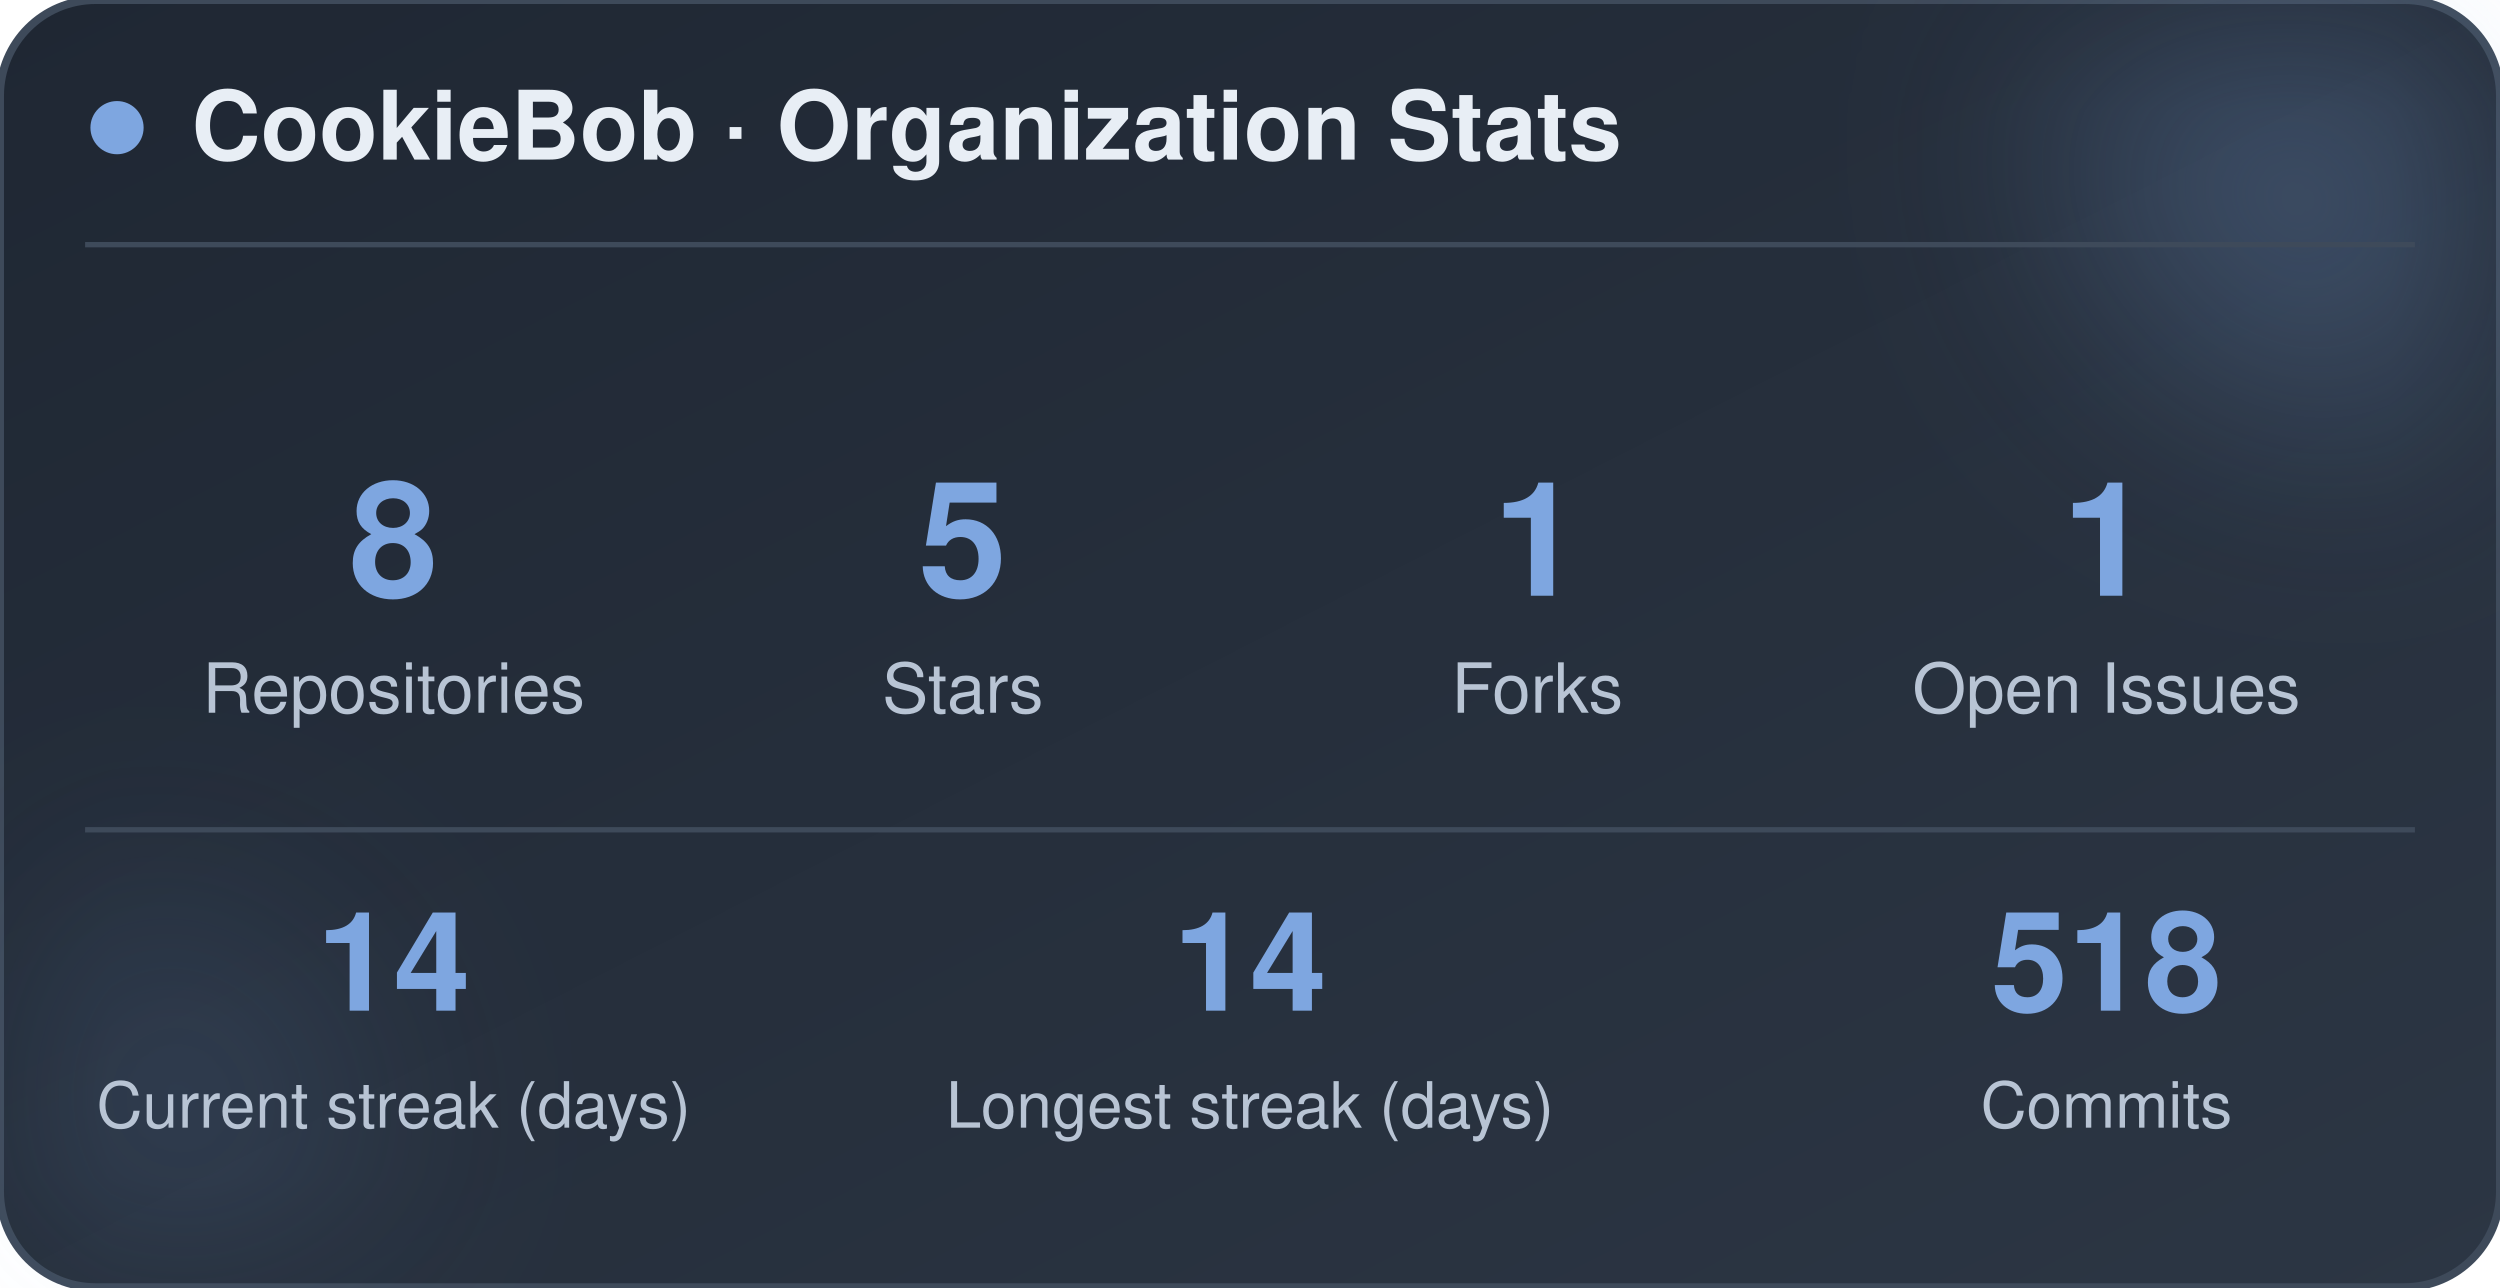
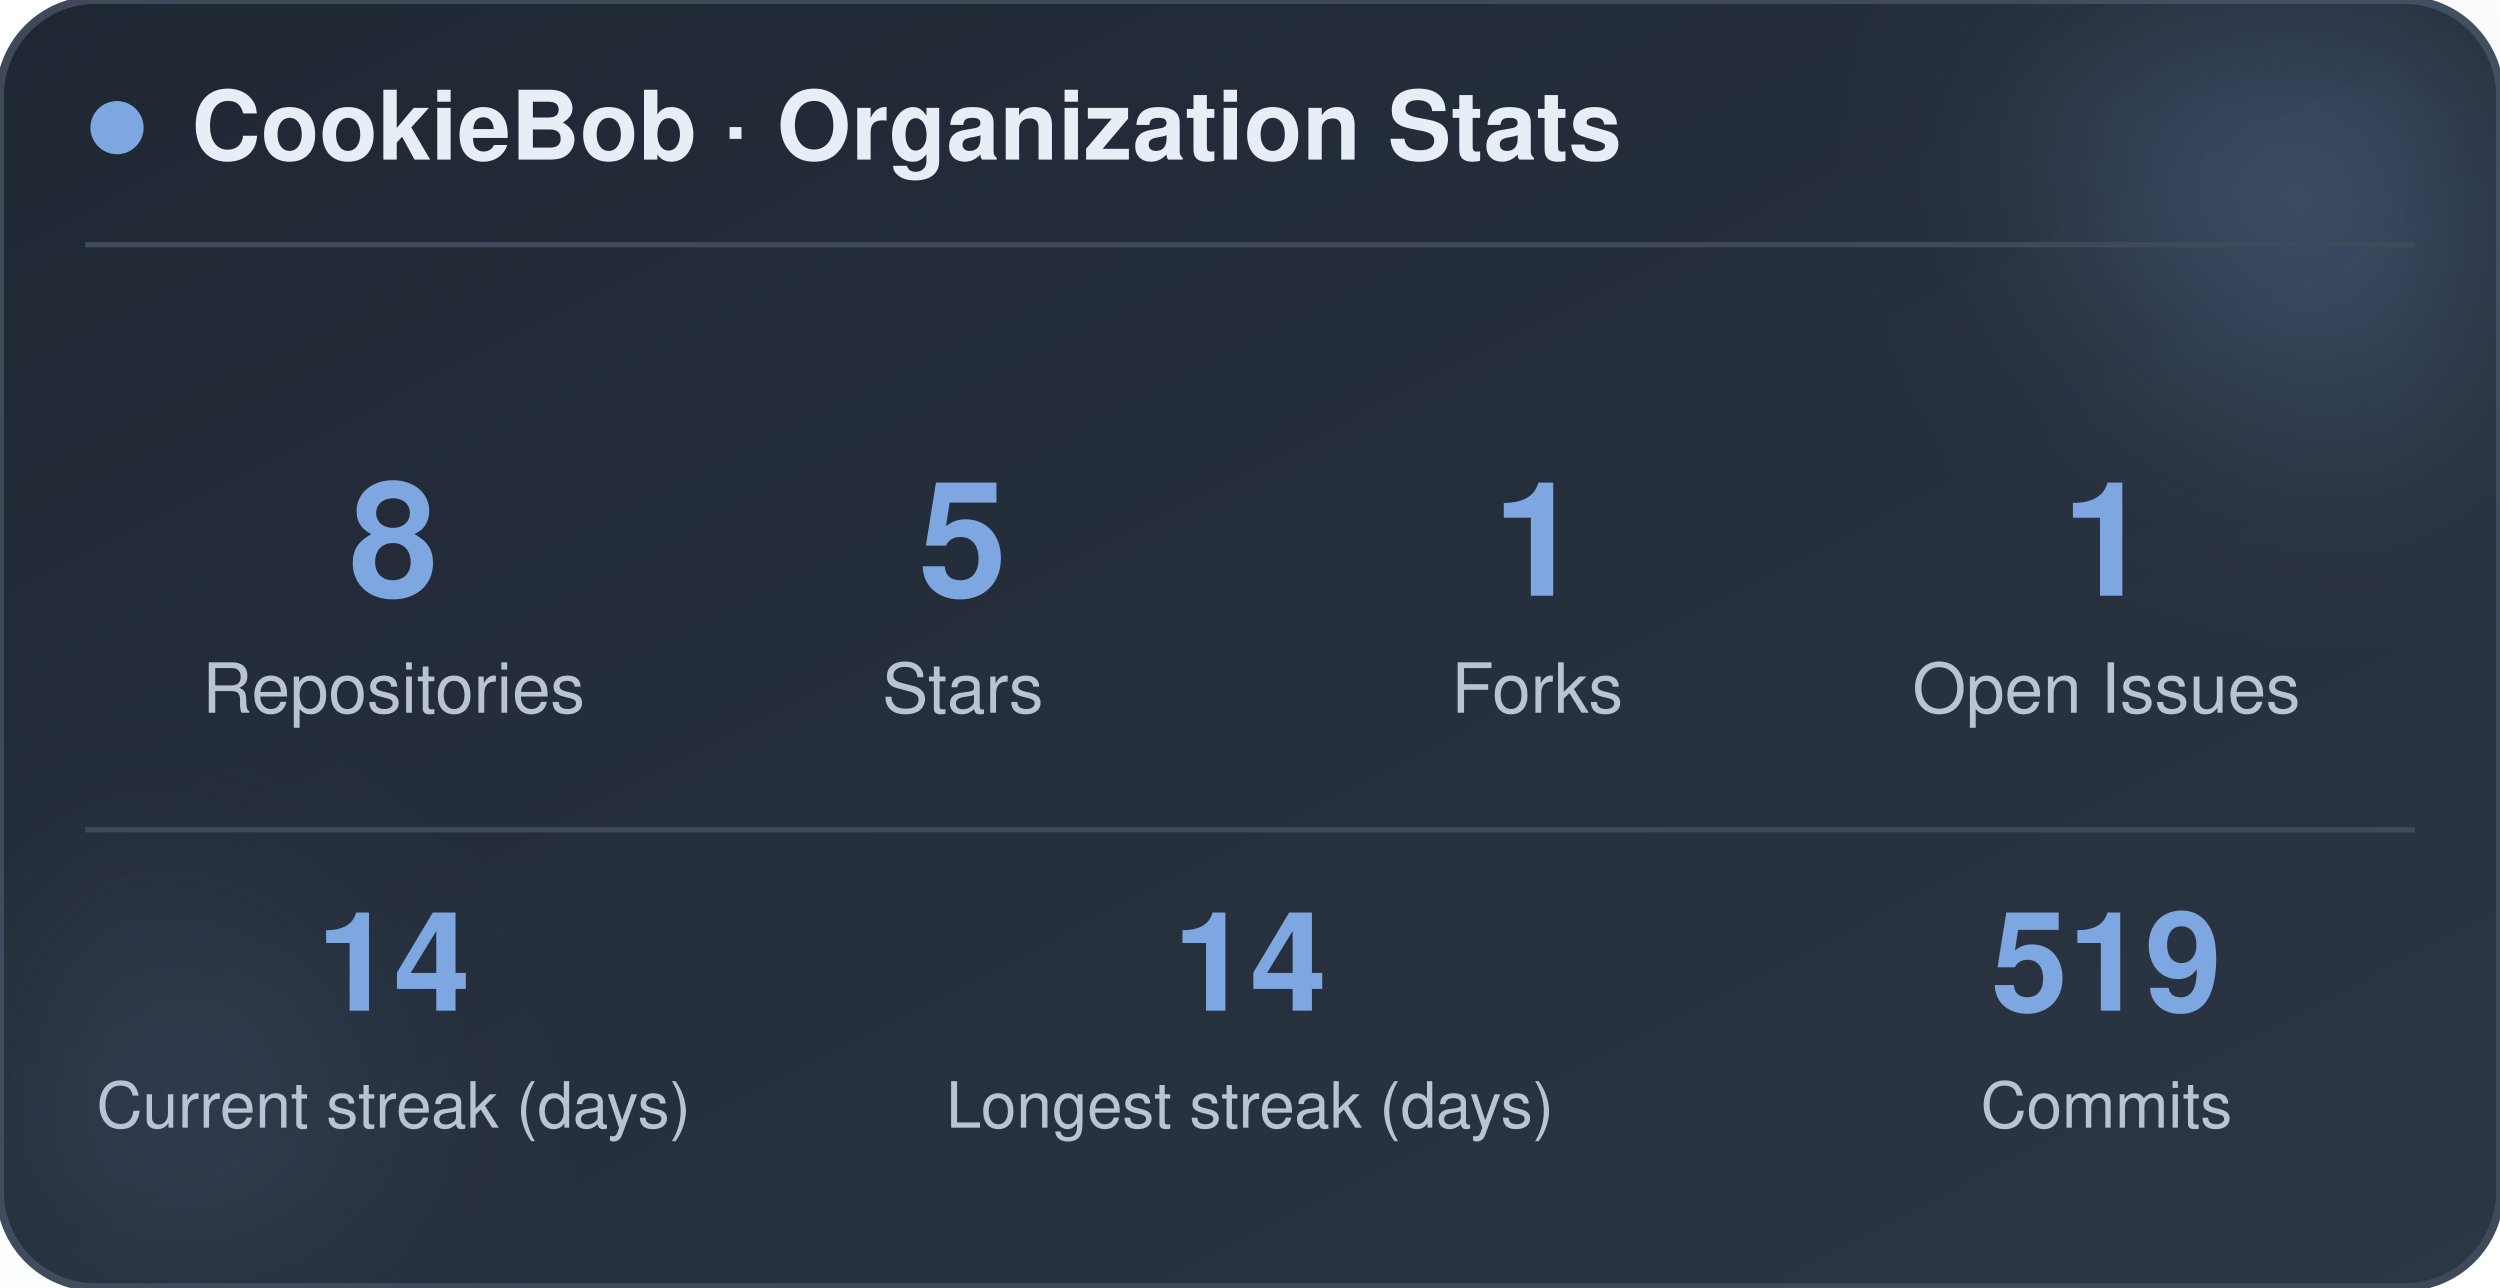
<svg xmlns="http://www.w3.org/2000/svg" width="470" height="242" viewBox="0 0 470 242" role="img" aria-label="CookieBob stats">
  <defs>
    <linearGradient id="bg" x1="0%" y1="0%" x2="100%" y2="100%">
      <stop offset="0%" stop-color="#1f2733" />
      <stop offset="100%" stop-color="#2c3644" />
    </linearGradient>
    <filter id="blur" x="-60%" y="-60%" width="220%" height="220%">
      <feGaussianBlur stdDeviation="22" />
    </filter>
  </defs>
  <rect x="0" y="0" width="470" height="242" rx="18" fill="url(#bg)" stroke="#3e4a5a" stroke-width="1.5" />
  <circle cx="444" cy="24" r="54" fill="#7ea6e0" opacity="0.26" filter="url(#blur)" />
  <circle cx="26" cy="212" r="42" fill="#7ea6e0" opacity="0.14" filter="url(#blur)" />
  <circle cx="22" cy="24" r="5" fill="#7ea6e0" />
  <text x="36" y="30" font-family="-apple-system, BlinkMacSystemFont, 'Segoe UI', Helvetica, Arial, sans-serif" font-size="18" font-weight="700" fill="#e8eef5">CookieBob · Organization Stats</text>
  <line x1="16" y1="46" x2="454" y2="46" stroke="#3e4a5a" stroke-width="1" />
  <text x="74" y="112" text-anchor="middle" font-family="-apple-system, BlinkMacSystemFont, 'Segoe UI', Helvetica, Arial, sans-serif" font-size="30" font-weight="800" fill="#7ea6e0">8</text>
  <text x="74" y="134" text-anchor="middle" font-family="-apple-system, BlinkMacSystemFont, 'Segoe UI', Helvetica, Arial, sans-serif" font-size="13" fill="#b8c4d4">Repositories</text>
  <text x="181" y="112" text-anchor="middle" font-family="-apple-system, BlinkMacSystemFont, 'Segoe UI', Helvetica, Arial, sans-serif" font-size="30" font-weight="800" fill="#7ea6e0">5</text>
  <text x="181" y="134" text-anchor="middle" font-family="-apple-system, BlinkMacSystemFont, 'Segoe UI', Helvetica, Arial, sans-serif" font-size="13" fill="#b8c4d4">Stars</text>
  <text x="289" y="112" text-anchor="middle" font-family="-apple-system, BlinkMacSystemFont, 'Segoe UI', Helvetica, Arial, sans-serif" font-size="30" font-weight="800" fill="#7ea6e0">1</text>
  <text x="289" y="134" text-anchor="middle" font-family="-apple-system, BlinkMacSystemFont, 'Segoe UI', Helvetica, Arial, sans-serif" font-size="13" fill="#b8c4d4">Forks</text>
  <text x="396" y="112" text-anchor="middle" font-family="-apple-system, BlinkMacSystemFont, 'Segoe UI', Helvetica, Arial, sans-serif" font-size="30" font-weight="800" fill="#7ea6e0">1</text>
  <text x="396" y="134" text-anchor="middle" font-family="-apple-system, BlinkMacSystemFont, 'Segoe UI', Helvetica, Arial, sans-serif" font-size="13" fill="#b8c4d4">Open Issues</text>
  <line x1="16" y1="156" x2="454" y2="156" stroke="#3e4a5a" stroke-width="1" />
  <text x="74" y="190" text-anchor="middle" font-family="-apple-system, BlinkMacSystemFont, 'Segoe UI', Helvetica, Arial, sans-serif" font-size="26" font-weight="800" fill="#7ea6e0">14</text>
  <text x="74" y="212" text-anchor="middle" font-family="-apple-system, BlinkMacSystemFont, 'Segoe UI', Helvetica, Arial, sans-serif" font-size="12" fill="#b8c4d4">Current streak (days)</text>
  <text x="235" y="190" text-anchor="middle" font-family="-apple-system, BlinkMacSystemFont, 'Segoe UI', Helvetica, Arial, sans-serif" font-size="26" font-weight="800" fill="#7ea6e0">14</text>
  <text x="235" y="212" text-anchor="middle" font-family="-apple-system, BlinkMacSystemFont, 'Segoe UI', Helvetica, Arial, sans-serif" font-size="12" fill="#b8c4d4">Longest streak (days)</text>
-   <text x="396" y="190" text-anchor="middle" font-family="-apple-system, BlinkMacSystemFont, 'Segoe UI', Helvetica, Arial, sans-serif" font-size="26" font-weight="800" fill="#7ea6e0">518</text>
+   <text x="396" y="190" text-anchor="middle" font-family="-apple-system, BlinkMacSystemFont, 'Segoe UI', Helvetica, Arial, sans-serif" font-size="26" font-weight="800" fill="#7ea6e0">519</text>
  <text x="396" y="212" text-anchor="middle" font-family="-apple-system, BlinkMacSystemFont, 'Segoe UI', Helvetica, Arial, sans-serif" font-size="12" fill="#b8c4d4">Commits</text>
</svg>
